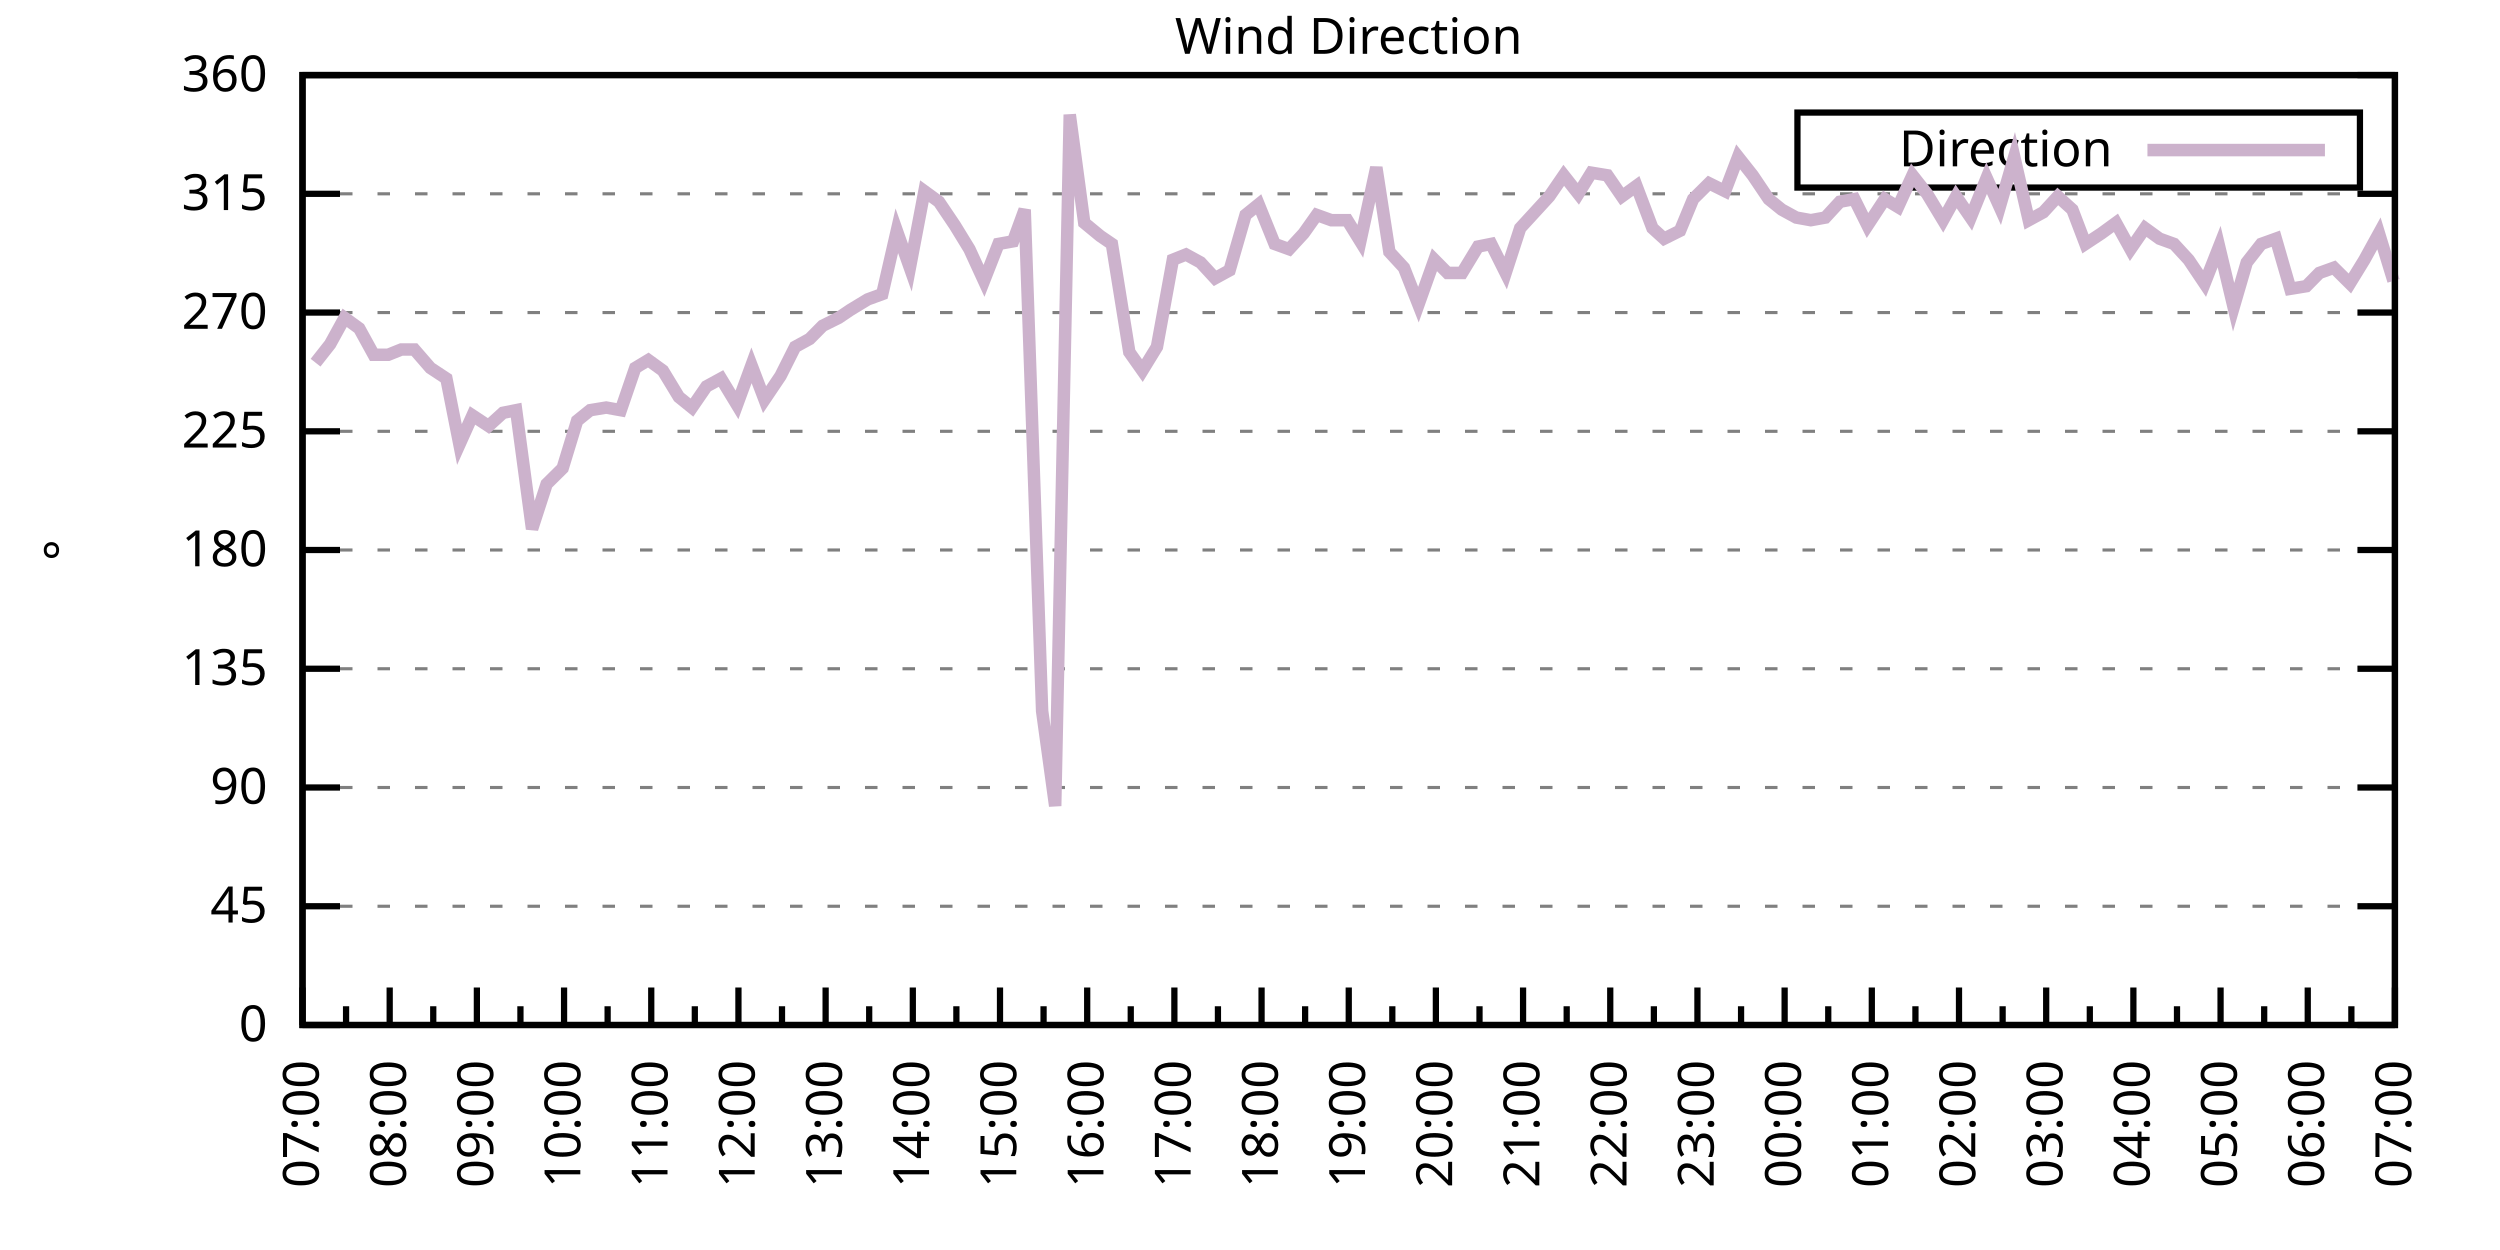
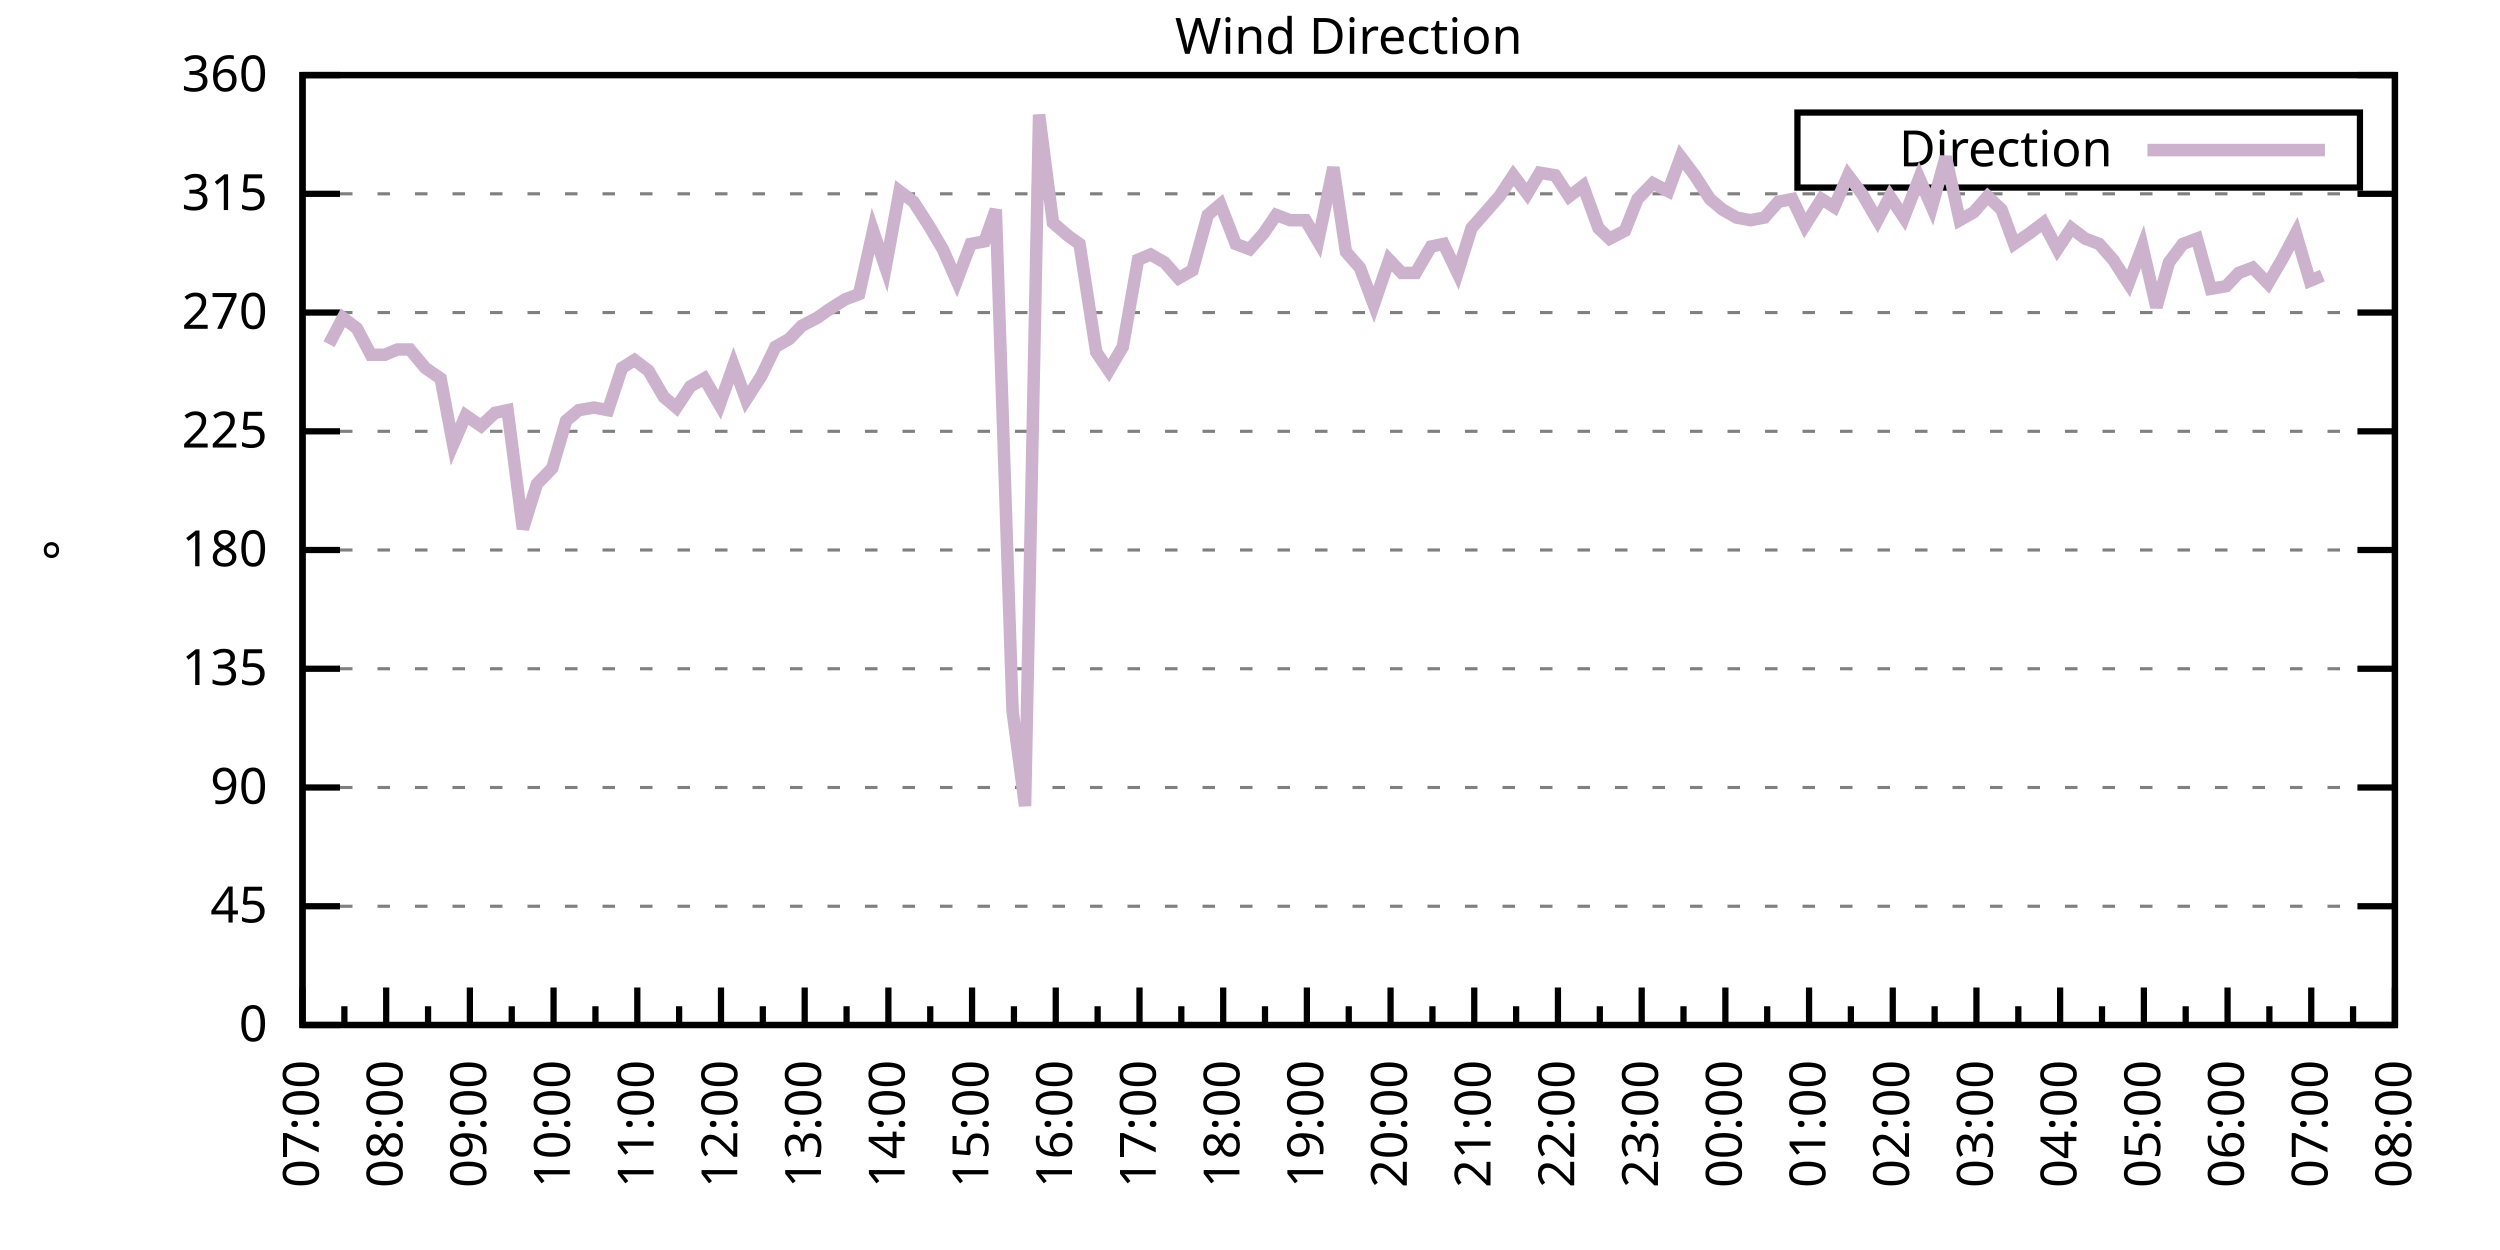
<svg xmlns="http://www.w3.org/2000/svg" xmlns:xlink="http://www.w3.org/1999/xlink" width="400" height="200" viewBox="0 0 400 200">
  <g id="gnuplot_canvas">
    <rect x="0" y="0" width="400" height="200" fill="none" />
    <defs>
      <circle id="gpDot" r="0.5" stroke-width="0.5" stroke="currentColor" />
      <path id="gpPt0" stroke-width="0.333" stroke="currentColor" d="M-1,0 h2 M0,-1 v2" />
      <path id="gpPt1" stroke-width="0.333" stroke="currentColor" d="M-1,-1 L1,1 M1,-1 L-1,1" />
      <path id="gpPt2" stroke-width="0.333" stroke="currentColor" d="M-1,0 L1,0 M0,-1 L0,1 M-1,-1 L1,1 M-1,1 L1,-1" />
      <rect id="gpPt3" stroke-width="0.333" stroke="currentColor" x="-1" y="-1" width="2" height="2" />
      <rect id="gpPt4" stroke-width="0.333" stroke="currentColor" fill="currentColor" x="-1" y="-1" width="2" height="2" />
      <circle id="gpPt5" stroke-width="0.333" stroke="currentColor" cx="0" cy="0" r="1" />
      <use xlink:href="#gpPt5" id="gpPt6" fill="currentColor" stroke="none" />
      <path id="gpPt7" stroke-width="0.333" stroke="currentColor" d="M0,-1.33 L-1.33,0.67 L1.33,0.67 z" />
      <use xlink:href="#gpPt7" id="gpPt8" fill="currentColor" stroke="none" />
      <use xlink:href="#gpPt7" id="gpPt9" stroke="currentColor" transform="rotate(180)" />
      <use xlink:href="#gpPt9" id="gpPt10" fill="currentColor" stroke="none" />
      <use xlink:href="#gpPt3" id="gpPt11" stroke="currentColor" transform="rotate(45)" />
      <use xlink:href="#gpPt11" id="gpPt12" fill="currentColor" stroke="none" />
      <path id="gpPt13" stroke-width="0.333" stroke="currentColor" d="M0,1.330 L1.265,0.411 L0.782,-1.067 L-0.782,-1.076 L-1.265,0.411 z" />
      <use xlink:href="#gpPt13" id="gpPt14" fill="currentColor" stroke="none" />
      <filter id="textbox" filterUnits="objectBoundingBox" x="0" y="0" height="1" width="1">
        <feFlood flood-color="white" flood-opacity="1" result="bgnd" />
        <feComposite in="SourceGraphic" in2="bgnd" operator="atop" />
      </filter>
      <filter id="greybox" filterUnits="objectBoundingBox" x="0" y="0" height="1" width="1">
        <feFlood flood-color="lightgrey" flood-opacity="1" result="grey" />
        <feComposite in="SourceGraphic" in2="grey" operator="atop" />
      </filter>
    </defs>
    <g fill="none" color="white" stroke="currentColor" stroke-width="1.00" stroke-linecap="butt" stroke-linejoin="miter">
</g>
    <g fill="none" color="black" stroke="currentColor" stroke-width="1.00" stroke-linecap="butt" stroke-linejoin="miter">
      <g stroke="none" shape-rendering="crispEdges">
        <polygon fill="rgb(255, 255, 255)" points="48.40,164.00 383.18,164.00 383.18,12.02 48.40,12.02 " />
      </g>
    </g>
    <g fill="none" color="black" stroke="currentColor" stroke-width="1.00" stroke-linecap="butt" stroke-linejoin="miter">
</g>
    <g fill="none" color="black" stroke="black" stroke-width="0.50" stroke-linecap="butt" stroke-linejoin="miter">
</g>
    <g fill="none" color="gray" stroke="currentColor" stroke-width="0.50" stroke-linecap="butt" stroke-linejoin="miter">
      <path stroke="gray" stroke-dasharray="2,4" class="gridline" d="M48.40,164.00 L383.19,164.00  " />
    </g>
    <g fill="none" color="gray" stroke="gray" stroke-width="1.00" stroke-linecap="butt" stroke-linejoin="miter">
</g>
    <g fill="none" color="black" stroke="currentColor" stroke-width="1.00" stroke-linecap="butt" stroke-linejoin="miter">
      <path stroke="black" d="M48.40,164.00 L54.40,164.00 M383.19,164.00 L377.19,164.00  " />
      <g transform="translate(42.80,166.60)" stroke="none" fill="black" font-family="Sans" font-size="8.00" text-anchor="end">
        <text>
          <tspan font-family="Sans"> 0</tspan>
        </text>
      </g>
    </g>
    <g fill="none" color="black" stroke="currentColor" stroke-width="1.00" stroke-linecap="butt" stroke-linejoin="miter">
</g>
    <g fill="none" color="black" stroke="black" stroke-width="0.50" stroke-linecap="butt" stroke-linejoin="miter">
</g>
    <g fill="none" color="gray" stroke="currentColor" stroke-width="0.50" stroke-linecap="butt" stroke-linejoin="miter">
      <path stroke="gray" stroke-dasharray="2,4" class="gridline" d="M48.40,145.00 L383.19,145.00  " />
    </g>
    <g fill="none" color="gray" stroke="gray" stroke-width="1.00" stroke-linecap="butt" stroke-linejoin="miter">
</g>
    <g fill="none" color="black" stroke="currentColor" stroke-width="1.00" stroke-linecap="butt" stroke-linejoin="miter">
      <path stroke="black" d="M48.40,145.00 L54.40,145.00 M383.19,145.00 L377.19,145.00  " />
      <g transform="translate(42.80,147.60)" stroke="none" fill="black" font-family="Sans" font-size="8.00" text-anchor="end">
        <text>
          <tspan font-family="Sans"> 45</tspan>
        </text>
      </g>
    </g>
    <g fill="none" color="black" stroke="currentColor" stroke-width="1.00" stroke-linecap="butt" stroke-linejoin="miter">
</g>
    <g fill="none" color="black" stroke="black" stroke-width="0.50" stroke-linecap="butt" stroke-linejoin="miter">
</g>
    <g fill="none" color="gray" stroke="currentColor" stroke-width="0.50" stroke-linecap="butt" stroke-linejoin="miter">
      <path stroke="gray" stroke-dasharray="2,4" class="gridline" d="M48.40,126.00 L383.19,126.00  " />
    </g>
    <g fill="none" color="gray" stroke="gray" stroke-width="1.00" stroke-linecap="butt" stroke-linejoin="miter">
</g>
    <g fill="none" color="black" stroke="currentColor" stroke-width="1.00" stroke-linecap="butt" stroke-linejoin="miter">
      <path stroke="black" d="M48.40,126.00 L54.40,126.00 M383.19,126.00 L377.19,126.00  " />
      <g transform="translate(42.80,128.60)" stroke="none" fill="black" font-family="Sans" font-size="8.00" text-anchor="end">
        <text>
          <tspan font-family="Sans"> 90</tspan>
        </text>
      </g>
    </g>
    <g fill="none" color="black" stroke="currentColor" stroke-width="1.00" stroke-linecap="butt" stroke-linejoin="miter">
</g>
    <g fill="none" color="black" stroke="black" stroke-width="0.50" stroke-linecap="butt" stroke-linejoin="miter">
</g>
    <g fill="none" color="gray" stroke="currentColor" stroke-width="0.50" stroke-linecap="butt" stroke-linejoin="miter">
      <path stroke="gray" stroke-dasharray="2,4" class="gridline" d="M48.40,107.00 L383.19,107.00  " />
    </g>
    <g fill="none" color="gray" stroke="gray" stroke-width="1.00" stroke-linecap="butt" stroke-linejoin="miter">
</g>
    <g fill="none" color="black" stroke="currentColor" stroke-width="1.00" stroke-linecap="butt" stroke-linejoin="miter">
      <path stroke="black" d="M48.40,107.00 L54.40,107.00 M383.19,107.00 L377.19,107.00  " />
      <g transform="translate(42.80,109.60)" stroke="none" fill="black" font-family="Sans" font-size="8.00" text-anchor="end">
        <text>
          <tspan font-family="Sans"> 135</tspan>
        </text>
      </g>
    </g>
    <g fill="none" color="black" stroke="currentColor" stroke-width="1.00" stroke-linecap="butt" stroke-linejoin="miter">
</g>
    <g fill="none" color="black" stroke="black" stroke-width="0.50" stroke-linecap="butt" stroke-linejoin="miter">
</g>
    <g fill="none" color="gray" stroke="currentColor" stroke-width="0.50" stroke-linecap="butt" stroke-linejoin="miter">
      <path stroke="gray" stroke-dasharray="2,4" class="gridline" d="M48.40,88.00 L383.19,88.00  " />
    </g>
    <g fill="none" color="gray" stroke="gray" stroke-width="1.00" stroke-linecap="butt" stroke-linejoin="miter">
</g>
    <g fill="none" color="black" stroke="currentColor" stroke-width="1.00" stroke-linecap="butt" stroke-linejoin="miter">
      <path stroke="black" d="M48.40,88.00 L54.40,88.00 M383.19,88.00 L377.19,88.00  " />
      <g transform="translate(42.80,90.60)" stroke="none" fill="black" font-family="Sans" font-size="8.00" text-anchor="end">
        <text>
          <tspan font-family="Sans"> 180</tspan>
        </text>
      </g>
    </g>
    <g fill="none" color="black" stroke="currentColor" stroke-width="1.00" stroke-linecap="butt" stroke-linejoin="miter">
</g>
    <g fill="none" color="black" stroke="black" stroke-width="0.50" stroke-linecap="butt" stroke-linejoin="miter">
</g>
    <g fill="none" color="gray" stroke="currentColor" stroke-width="0.50" stroke-linecap="butt" stroke-linejoin="miter">
      <path stroke="gray" stroke-dasharray="2,4" class="gridline" d="M48.40,69.01 L383.19,69.01  " />
    </g>
    <g fill="none" color="gray" stroke="gray" stroke-width="1.00" stroke-linecap="butt" stroke-linejoin="miter">
</g>
    <g fill="none" color="black" stroke="currentColor" stroke-width="1.00" stroke-linecap="butt" stroke-linejoin="miter">
      <path stroke="black" d="M48.40,69.01 L54.40,69.01 M383.19,69.01 L377.19,69.01  " />
      <g transform="translate(42.80,71.61)" stroke="none" fill="black" font-family="Sans" font-size="8.00" text-anchor="end">
        <text>
          <tspan font-family="Sans"> 225</tspan>
        </text>
      </g>
    </g>
    <g fill="none" color="black" stroke="currentColor" stroke-width="1.00" stroke-linecap="butt" stroke-linejoin="miter">
</g>
    <g fill="none" color="black" stroke="black" stroke-width="0.50" stroke-linecap="butt" stroke-linejoin="miter">
</g>
    <g fill="none" color="gray" stroke="currentColor" stroke-width="0.50" stroke-linecap="butt" stroke-linejoin="miter">
      <path stroke="gray" stroke-dasharray="2,4" class="gridline" d="M48.40,50.01 L383.19,50.01  " />
    </g>
    <g fill="none" color="gray" stroke="gray" stroke-width="1.00" stroke-linecap="butt" stroke-linejoin="miter">
</g>
    <g fill="none" color="black" stroke="currentColor" stroke-width="1.00" stroke-linecap="butt" stroke-linejoin="miter">
      <path stroke="black" d="M48.40,50.01 L54.40,50.01 M383.19,50.01 L377.19,50.01  " />
      <g transform="translate(42.80,52.61)" stroke="none" fill="black" font-family="Sans" font-size="8.00" text-anchor="end">
        <text>
          <tspan font-family="Sans"> 270</tspan>
        </text>
      </g>
    </g>
    <g fill="none" color="black" stroke="currentColor" stroke-width="1.00" stroke-linecap="butt" stroke-linejoin="miter">
</g>
    <g fill="none" color="black" stroke="black" stroke-width="0.50" stroke-linecap="butt" stroke-linejoin="miter">
</g>
    <g fill="none" color="gray" stroke="currentColor" stroke-width="0.50" stroke-linecap="butt" stroke-linejoin="miter">
      <path stroke="gray" stroke-dasharray="2,4" class="gridline" d="M48.40,31.01 L383.19,31.01  " />
    </g>
    <g fill="none" color="gray" stroke="gray" stroke-width="1.00" stroke-linecap="butt" stroke-linejoin="miter">
</g>
    <g fill="none" color="black" stroke="currentColor" stroke-width="1.00" stroke-linecap="butt" stroke-linejoin="miter">
      <path stroke="black" d="M48.40,31.01 L54.40,31.01 M383.19,31.01 L377.19,31.01  " />
      <g transform="translate(42.80,33.61)" stroke="none" fill="black" font-family="Sans" font-size="8.00" text-anchor="end">
        <text>
          <tspan font-family="Sans"> 315</tspan>
        </text>
      </g>
    </g>
    <g fill="none" color="black" stroke="currentColor" stroke-width="1.00" stroke-linecap="butt" stroke-linejoin="miter">
</g>
    <g fill="none" color="black" stroke="black" stroke-width="0.50" stroke-linecap="butt" stroke-linejoin="miter">
</g>
    <g fill="none" color="gray" stroke="currentColor" stroke-width="0.50" stroke-linecap="butt" stroke-linejoin="miter">
      <path stroke="gray" stroke-dasharray="2,4" class="gridline" d="M48.40,12.01 L383.19,12.01  " />
    </g>
    <g fill="none" color="gray" stroke="gray" stroke-width="1.00" stroke-linecap="butt" stroke-linejoin="miter">
</g>
    <g fill="none" color="black" stroke="currentColor" stroke-width="1.00" stroke-linecap="butt" stroke-linejoin="miter">
      <path stroke="black" d="M48.40,12.01 L54.40,12.01 M383.19,12.01 L377.19,12.01  " />
      <g transform="translate(42.80,14.61)" stroke="none" fill="black" font-family="Sans" font-size="8.00" text-anchor="end">
        <text>
          <tspan font-family="Sans"> 360</tspan>
        </text>
      </g>
    </g>
    <g fill="none" color="black" stroke="currentColor" stroke-width="1.00" stroke-linecap="butt" stroke-linejoin="miter">
      <path stroke="black" d="M48.40,164.00 L48.40,158.00  " />
      <g transform="translate(51.00,169.60) rotate(270)" stroke="none" fill="black" font-family="Sans" font-size="8.00" text-anchor="end">
        <text>
          <tspan font-family="Sans">07:00</tspan>
        </text>
      </g>
    </g>
    <g fill="none" color="black" stroke="currentColor" stroke-width="1.00" stroke-linecap="butt" stroke-linejoin="miter">
-       <path stroke="black" d="M55.37,164.00 L55.37,161.00 M62.35,164.00 L62.35,158.00  " />
-       <g transform="translate(64.95,169.60) rotate(270)" stroke="none" fill="black" font-family="Sans" font-size="8.00" text-anchor="end">
+       <path stroke="black" d="M55.10,164.00 L55.10,161.00 M61.79,164.00 L61.79,158.00  " />
+       <g transform="translate(64.39,169.60) rotate(270)" stroke="none" fill="black" font-family="Sans" font-size="8.00" text-anchor="end">
        <text>
          <tspan font-family="Sans">08:00</tspan>
        </text>
      </g>
    </g>
    <g fill="none" color="black" stroke="currentColor" stroke-width="1.00" stroke-linecap="butt" stroke-linejoin="miter">
-       <path stroke="black" d="M69.32,164.00 L69.32,161.00 M76.30,164.00 L76.30,158.00  " />
-       <g transform="translate(78.90,169.60) rotate(270)" stroke="none" fill="black" font-family="Sans" font-size="8.00" text-anchor="end">
+       <path stroke="black" d="M68.49,164.00 L68.49,161.00 M75.18,164.00 L75.18,158.00  " />
+       <g transform="translate(77.78,169.60) rotate(270)" stroke="none" fill="black" font-family="Sans" font-size="8.00" text-anchor="end">
        <text>
          <tspan font-family="Sans">09:00</tspan>
        </text>
      </g>
    </g>
    <g fill="none" color="black" stroke="currentColor" stroke-width="1.00" stroke-linecap="butt" stroke-linejoin="miter">
-       <path stroke="black" d="M83.27,164.00 L83.27,161.00 M90.25,164.00 L90.25,158.00  " />
-       <g transform="translate(92.85,169.60) rotate(270)" stroke="none" fill="black" font-family="Sans" font-size="8.00" text-anchor="end">
+       <path stroke="black" d="M81.88,164.00 L81.88,161.00 M88.57,164.00 L88.57,158.00  " />
+       <g transform="translate(91.17,169.60) rotate(270)" stroke="none" fill="black" font-family="Sans" font-size="8.00" text-anchor="end">
        <text>
          <tspan font-family="Sans">10:00</tspan>
        </text>
      </g>
    </g>
    <g fill="none" color="black" stroke="currentColor" stroke-width="1.00" stroke-linecap="butt" stroke-linejoin="miter">
-       <path stroke="black" d="M97.22,164.00 L97.22,161.00 M104.20,164.00 L104.20,158.00  " />
-       <g transform="translate(106.80,169.60) rotate(270)" stroke="none" fill="black" font-family="Sans" font-size="8.00" text-anchor="end">
+       <path stroke="black" d="M95.27,164.00 L95.27,161.00 M101.97,164.00 L101.97,158.00  " />
+       <g transform="translate(104.57,169.60) rotate(270)" stroke="none" fill="black" font-family="Sans" font-size="8.00" text-anchor="end">
        <text>
          <tspan font-family="Sans">11:00</tspan>
        </text>
      </g>
    </g>
    <g fill="none" color="black" stroke="currentColor" stroke-width="1.00" stroke-linecap="butt" stroke-linejoin="miter">
-       <path stroke="black" d="M111.17,164.00 L111.17,161.00 M118.15,164.00 L118.15,158.00  " />
-       <g transform="translate(120.75,169.60) rotate(270)" stroke="none" fill="black" font-family="Sans" font-size="8.00" text-anchor="end">
+       <path stroke="black" d="M108.66,164.00 L108.66,161.00 M115.36,164.00 L115.36,158.00  " />
+       <g transform="translate(117.96,169.60) rotate(270)" stroke="none" fill="black" font-family="Sans" font-size="8.00" text-anchor="end">
        <text>
          <tspan font-family="Sans">12:00</tspan>
        </text>
      </g>
    </g>
    <g fill="none" color="black" stroke="currentColor" stroke-width="1.00" stroke-linecap="butt" stroke-linejoin="miter">
-       <path stroke="black" d="M125.12,164.00 L125.12,161.00 M132.10,164.00 L132.10,158.00  " />
-       <g transform="translate(134.70,169.60) rotate(270)" stroke="none" fill="black" font-family="Sans" font-size="8.00" text-anchor="end">
+       <path stroke="black" d="M122.05,164.00 L122.05,161.00 M128.75,164.00 L128.75,158.00  " />
+       <g transform="translate(131.35,169.60) rotate(270)" stroke="none" fill="black" font-family="Sans" font-size="8.00" text-anchor="end">
        <text>
          <tspan font-family="Sans">13:00</tspan>
        </text>
      </g>
    </g>
    <g fill="none" color="black" stroke="currentColor" stroke-width="1.00" stroke-linecap="butt" stroke-linejoin="miter">
-       <path stroke="black" d="M139.07,164.00 L139.07,161.00 M146.05,164.00 L146.05,158.00  " />
-       <g transform="translate(148.65,169.60) rotate(270)" stroke="none" fill="black" font-family="Sans" font-size="8.00" text-anchor="end">
+       <path stroke="black" d="M135.45,164.00 L135.45,161.00 M142.14,164.00 L142.14,158.00  " />
+       <g transform="translate(144.74,169.60) rotate(270)" stroke="none" fill="black" font-family="Sans" font-size="8.00" text-anchor="end">
        <text>
          <tspan font-family="Sans">14:00</tspan>
        </text>
      </g>
    </g>
    <g fill="none" color="black" stroke="currentColor" stroke-width="1.00" stroke-linecap="butt" stroke-linejoin="miter">
-       <path stroke="black" d="M153.02,164.00 L153.02,161.00 M160.00,164.00 L160.00,158.00  " />
-       <g transform="translate(162.60,169.60) rotate(270)" stroke="none" fill="black" font-family="Sans" font-size="8.00" text-anchor="end">
+       <path stroke="black" d="M148.84,164.00 L148.84,161.00 M155.53,164.00 L155.53,158.00  " />
+       <g transform="translate(158.13,169.60) rotate(270)" stroke="none" fill="black" font-family="Sans" font-size="8.00" text-anchor="end">
        <text>
          <tspan font-family="Sans">15:00</tspan>
        </text>
      </g>
    </g>
    <g fill="none" color="black" stroke="currentColor" stroke-width="1.00" stroke-linecap="butt" stroke-linejoin="miter">
-       <path stroke="black" d="M166.97,164.00 L166.97,161.00 M173.95,164.00 L173.95,158.00  " />
-       <g transform="translate(176.55,169.60) rotate(270)" stroke="none" fill="black" font-family="Sans" font-size="8.00" text-anchor="end">
+       <path stroke="black" d="M162.23,164.00 L162.23,161.00 M168.92,164.00 L168.92,158.00  " />
+       <g transform="translate(171.52,169.60) rotate(270)" stroke="none" fill="black" font-family="Sans" font-size="8.00" text-anchor="end">
        <text>
          <tspan font-family="Sans">16:00</tspan>
        </text>
      </g>
    </g>
    <g fill="none" color="black" stroke="currentColor" stroke-width="1.00" stroke-linecap="butt" stroke-linejoin="miter">
-       <path stroke="black" d="M180.92,164.00 L180.92,161.00 M187.90,164.00 L187.90,158.00  " />
-       <g transform="translate(190.50,169.60) rotate(270)" stroke="none" fill="black" font-family="Sans" font-size="8.00" text-anchor="end">
+       <path stroke="black" d="M175.62,164.00 L175.62,161.00 M182.32,164.00 L182.32,158.00  " />
+       <g transform="translate(184.92,169.60) rotate(270)" stroke="none" fill="black" font-family="Sans" font-size="8.00" text-anchor="end">
        <text>
          <tspan font-family="Sans">17:00</tspan>
        </text>
      </g>
    </g>
    <g fill="none" color="black" stroke="currentColor" stroke-width="1.00" stroke-linecap="butt" stroke-linejoin="miter">
-       <path stroke="black" d="M194.87,164.00 L194.87,161.00 M201.85,164.00 L201.85,158.00  " />
-       <g transform="translate(204.45,169.60) rotate(270)" stroke="none" fill="black" font-family="Sans" font-size="8.00" text-anchor="end">
+       <path stroke="black" d="M189.01,164.00 L189.01,161.00 M195.71,164.00 L195.71,158.00  " />
+       <g transform="translate(198.31,169.60) rotate(270)" stroke="none" fill="black" font-family="Sans" font-size="8.00" text-anchor="end">
        <text>
          <tspan font-family="Sans">18:00</tspan>
        </text>
      </g>
    </g>
    <g fill="none" color="black" stroke="currentColor" stroke-width="1.00" stroke-linecap="butt" stroke-linejoin="miter">
-       <path stroke="black" d="M208.82,164.00 L208.82,161.00 M215.80,164.00 L215.80,158.00  " />
-       <g transform="translate(218.40,169.60) rotate(270)" stroke="none" fill="black" font-family="Sans" font-size="8.00" text-anchor="end">
+       <path stroke="black" d="M202.40,164.00 L202.40,161.00 M209.10,164.00 L209.10,158.00  " />
+       <g transform="translate(211.70,169.60) rotate(270)" stroke="none" fill="black" font-family="Sans" font-size="8.00" text-anchor="end">
        <text>
          <tspan font-family="Sans">19:00</tspan>
        </text>
      </g>
    </g>
    <g fill="none" color="black" stroke="currentColor" stroke-width="1.00" stroke-linecap="butt" stroke-linejoin="miter">
-       <path stroke="black" d="M222.77,164.00 L222.77,161.00 M229.74,164.00 L229.74,158.00  " />
-       <g transform="translate(232.34,169.60) rotate(270)" stroke="none" fill="black" font-family="Sans" font-size="8.00" text-anchor="end">
+       <path stroke="black" d="M215.80,164.00 L215.80,161.00 M222.49,164.00 L222.49,158.00  " />
+       <g transform="translate(225.09,169.60) rotate(270)" stroke="none" fill="black" font-family="Sans" font-size="8.00" text-anchor="end">
        <text>
          <tspan font-family="Sans">20:00</tspan>
        </text>
      </g>
    </g>
    <g fill="none" color="black" stroke="currentColor" stroke-width="1.00" stroke-linecap="butt" stroke-linejoin="miter">
-       <path stroke="black" d="M236.72,164.00 L236.72,161.00 M243.69,164.00 L243.69,158.00  " />
-       <g transform="translate(246.29,169.60) rotate(270)" stroke="none" fill="black" font-family="Sans" font-size="8.00" text-anchor="end">
+       <path stroke="black" d="M229.19,164.00 L229.19,161.00 M235.88,164.00 L235.88,158.00  " />
+       <g transform="translate(238.48,169.60) rotate(270)" stroke="none" fill="black" font-family="Sans" font-size="8.00" text-anchor="end">
        <text>
          <tspan font-family="Sans">21:00</tspan>
        </text>
      </g>
    </g>
    <g fill="none" color="black" stroke="currentColor" stroke-width="1.00" stroke-linecap="butt" stroke-linejoin="miter">
-       <path stroke="black" d="M250.67,164.00 L250.67,161.00 M257.64,164.00 L257.64,158.00  " />
-       <g transform="translate(260.24,169.60) rotate(270)" stroke="none" fill="black" font-family="Sans" font-size="8.00" text-anchor="end">
+       <path stroke="black" d="M242.58,164.00 L242.58,161.00 M249.27,164.00 L249.27,158.00  " />
+       <g transform="translate(251.87,169.60) rotate(270)" stroke="none" fill="black" font-family="Sans" font-size="8.00" text-anchor="end">
        <text>
          <tspan font-family="Sans">22:00</tspan>
        </text>
      </g>
    </g>
    <g fill="none" color="black" stroke="currentColor" stroke-width="1.00" stroke-linecap="butt" stroke-linejoin="miter">
-       <path stroke="black" d="M264.62,164.00 L264.62,161.00 M271.59,164.00 L271.59,158.00  " />
-       <g transform="translate(274.19,169.60) rotate(270)" stroke="none" fill="black" font-family="Sans" font-size="8.00" text-anchor="end">
+       <path stroke="black" d="M255.97,164.00 L255.97,161.00 M262.67,164.00 L262.67,158.00  " />
+       <g transform="translate(265.27,169.60) rotate(270)" stroke="none" fill="black" font-family="Sans" font-size="8.00" text-anchor="end">
        <text>
          <tspan font-family="Sans">23:00</tspan>
        </text>
      </g>
    </g>
    <g fill="none" color="black" stroke="currentColor" stroke-width="1.00" stroke-linecap="butt" stroke-linejoin="miter">
-       <path stroke="black" d="M278.57,164.00 L278.57,161.00 M285.54,164.00 L285.54,158.00  " />
-       <g transform="translate(288.14,169.60) rotate(270)" stroke="none" fill="black" font-family="Sans" font-size="8.00" text-anchor="end">
+       <path stroke="black" d="M269.36,164.00 L269.36,161.00 M276.06,164.00 L276.06,158.00  " />
+       <g transform="translate(278.66,169.60) rotate(270)" stroke="none" fill="black" font-family="Sans" font-size="8.00" text-anchor="end">
        <text>
          <tspan font-family="Sans">00:00</tspan>
        </text>
      </g>
    </g>
    <g fill="none" color="black" stroke="currentColor" stroke-width="1.00" stroke-linecap="butt" stroke-linejoin="miter">
-       <path stroke="black" d="M292.52,164.00 L292.52,161.00 M299.49,164.00 L299.49,158.00  " />
-       <g transform="translate(302.09,169.60) rotate(270)" stroke="none" fill="black" font-family="Sans" font-size="8.00" text-anchor="end">
+       <path stroke="black" d="M282.75,164.00 L282.75,161.00 M289.45,164.00 L289.45,158.00  " />
+       <g transform="translate(292.05,169.60) rotate(270)" stroke="none" fill="black" font-family="Sans" font-size="8.00" text-anchor="end">
        <text>
          <tspan font-family="Sans">01:00</tspan>
        </text>
      </g>
    </g>
    <g fill="none" color="black" stroke="currentColor" stroke-width="1.00" stroke-linecap="butt" stroke-linejoin="miter">
-       <path stroke="black" d="M306.47,164.00 L306.47,161.00 M313.44,164.00 L313.44,158.00  " />
-       <g transform="translate(316.04,169.60) rotate(270)" stroke="none" fill="black" font-family="Sans" font-size="8.00" text-anchor="end">
+       <path stroke="black" d="M296.14,164.00 L296.14,161.00 M302.84,164.00 L302.84,158.00  " />
+       <g transform="translate(305.44,169.60) rotate(270)" stroke="none" fill="black" font-family="Sans" font-size="8.00" text-anchor="end">
        <text>
          <tspan font-family="Sans">02:00</tspan>
        </text>
      </g>
    </g>
    <g fill="none" color="black" stroke="currentColor" stroke-width="1.00" stroke-linecap="butt" stroke-linejoin="miter">
-       <path stroke="black" d="M320.42,164.00 L320.42,161.00 M327.39,164.00 L327.39,158.00  " />
-       <g transform="translate(329.99,169.60) rotate(270)" stroke="none" fill="black" font-family="Sans" font-size="8.00" text-anchor="end">
+       <path stroke="black" d="M309.54,164.00 L309.54,161.00 M316.23,164.00 L316.23,158.00  " />
+       <g transform="translate(318.83,169.60) rotate(270)" stroke="none" fill="black" font-family="Sans" font-size="8.00" text-anchor="end">
        <text>
          <tspan font-family="Sans">03:00</tspan>
        </text>
      </g>
    </g>
    <g fill="none" color="black" stroke="currentColor" stroke-width="1.00" stroke-linecap="butt" stroke-linejoin="miter">
-       <path stroke="black" d="M334.37,164.00 L334.37,161.00 M341.34,164.00 L341.34,158.00  " />
-       <g transform="translate(343.94,169.60) rotate(270)" stroke="none" fill="black" font-family="Sans" font-size="8.00" text-anchor="end">
+       <path stroke="black" d="M322.93,164.00 L322.93,161.00 M329.62,164.00 L329.62,158.00  " />
+       <g transform="translate(332.22,169.60) rotate(270)" stroke="none" fill="black" font-family="Sans" font-size="8.00" text-anchor="end">
        <text>
          <tspan font-family="Sans">04:00</tspan>
        </text>
      </g>
    </g>
    <g fill="none" color="black" stroke="currentColor" stroke-width="1.00" stroke-linecap="butt" stroke-linejoin="miter">
-       <path stroke="black" d="M348.32,164.00 L348.32,161.00 M355.29,164.00 L355.29,158.00  " />
-       <g transform="translate(357.89,169.60) rotate(270)" stroke="none" fill="black" font-family="Sans" font-size="8.00" text-anchor="end">
+       <path stroke="black" d="M336.32,164.00 L336.32,161.00 M343.02,164.00 L343.02,158.00  " />
+       <g transform="translate(345.62,169.60) rotate(270)" stroke="none" fill="black" font-family="Sans" font-size="8.00" text-anchor="end">
        <text>
          <tspan font-family="Sans">05:00</tspan>
        </text>
      </g>
    </g>
    <g fill="none" color="black" stroke="currentColor" stroke-width="1.00" stroke-linecap="butt" stroke-linejoin="miter">
-       <path stroke="black" d="M362.27,164.00 L362.27,161.00 M369.24,164.00 L369.24,158.00  " />
-       <g transform="translate(371.84,169.60) rotate(270)" stroke="none" fill="black" font-family="Sans" font-size="8.00" text-anchor="end">
+       <path stroke="black" d="M349.71,164.00 L349.71,161.00 M356.41,164.00 L356.41,158.00  " />
+       <g transform="translate(359.01,169.60) rotate(270)" stroke="none" fill="black" font-family="Sans" font-size="8.00" text-anchor="end">
        <text>
          <tspan font-family="Sans">06:00</tspan>
        </text>
      </g>
    </g>
    <g fill="none" color="black" stroke="currentColor" stroke-width="1.00" stroke-linecap="butt" stroke-linejoin="miter">
-       <path stroke="black" d="M376.22,164.00 L376.22,161.00 M383.19,164.00 L383.19,158.00  " />
+       <path stroke="black" d="M363.10,164.00 L363.10,161.00 M369.80,164.00 L369.80,158.00  " />
+       <g transform="translate(372.40,169.60) rotate(270)" stroke="none" fill="black" font-family="Sans" font-size="8.00" text-anchor="end">
+         <text>
+           <tspan font-family="Sans">07:00</tspan>
+         </text>
+       </g>
+     </g>
+     <g fill="none" color="black" stroke="currentColor" stroke-width="1.00" stroke-linecap="butt" stroke-linejoin="miter">
+       <path stroke="black" d="M376.49,164.00 L376.49,161.00 M383.19,164.00 L383.19,158.00  " />
      <g transform="translate(385.79,169.60) rotate(270)" stroke="none" fill="black" font-family="Sans" font-size="8.00" text-anchor="end">
        <text>
-           <tspan font-family="Sans">07:00</tspan>
+           <tspan font-family="Sans">08:00</tspan>
        </text>
      </g>
    </g>
    <g fill="none" color="black" stroke="currentColor" stroke-width="1.00" stroke-linecap="butt" stroke-linejoin="miter">
</g>
    <g fill="none" color="black" stroke="currentColor" stroke-width="1.00" stroke-linecap="butt" stroke-linejoin="miter">
      <path stroke="black" d="M48.40,12.01 L48.40,164.00 L383.19,164.00 L383.19,12.01 L48.40,12.01 Z  " />
    </g>
    <g fill="none" color="black" stroke="currentColor" stroke-width="1.00" stroke-linecap="butt" stroke-linejoin="miter">
      <g transform="translate(12.80,88.01) rotate(270)" stroke="none" fill="black" font-family="Sans" font-size="8.00" text-anchor="middle">
        <text>
          <tspan font-family="Sans">°</tspan>
        </text>
      </g>
    </g>
    <g fill="none" color="black" stroke="currentColor" stroke-width="1.00" stroke-linecap="butt" stroke-linejoin="miter">
</g>
    <g fill="none" color="black" stroke="currentColor" stroke-width="1.00" stroke-linecap="butt" stroke-linejoin="miter">
      <path stroke="black" d="M287.59,30.01 L287.59,18.01 L377.59,18.01 L377.59,30.01 L287.59,30.01 Z  " />
    </g>
    <g id="Wind_direction_plot_1">
      <g fill="none" color="white" stroke="black" stroke-width="2.00" stroke-linecap="butt" stroke-linejoin="miter">
</g>
      <g fill="none" color="black" stroke="currentColor" stroke-width="2.00" stroke-linecap="butt" stroke-linejoin="miter">
        <g transform="translate(337.99,26.61)" stroke="none" fill="black" font-family="Sans" font-size="8.00" text-anchor="end">
          <text>
            <tspan font-family="Sans">Direction</tspan>
          </text>
        </g>
      </g>
      <g fill="none" color="black" stroke="currentColor" stroke-width="2.00" stroke-linecap="butt" stroke-linejoin="miter">
-         <path stroke="rgb(204, 178, 204)" d="M343.59,24.01 L371.99,24.01 M50.49,58.03 L52.82,55.07 L55.14,50.85 L57.47,52.54 L59.79,56.76 L62.12,56.76   L64.21,55.92 L66.30,55.92 L68.86,58.87 L71.42,60.56 L73.51,71.12 L75.60,66.47 L78.16,68.16 L80.48,66.05   L82.58,65.63 L85.13,84.63 L87.46,77.45 L90.02,74.92 L92.34,67.32 L94.43,65.63 L96.99,65.21 L99.32,65.63   L101.64,58.87 L103.73,57.61 L106.06,59.30 L108.62,63.52 L110.71,65.21 L113.03,61.83 L115.36,60.56 L117.92,64.78   L120.24,58.45 L122.33,63.94 L124.89,60.14 L127.22,55.50 L129.54,54.23 L131.63,52.12 L134.19,50.85 L136.05,49.59   L138.84,47.90 L141.16,47.05 L143.49,36.92 L145.58,42.83 L147.91,30.59 L150.23,32.28 L152.79,36.08 L155.11,39.87   L157.44,44.94 L159.76,39.03 L162.09,38.61 L163.95,33.54 L166.74,113.76 L168.83,128.96 L171.16,18.34 L173.48,35.65   L176.04,37.76 L177.90,39.03 L180.69,56.34 L182.78,59.30 L185.11,55.50 L187.66,41.56 L189.76,40.72 L192.08,41.99   L194.41,44.52 L196.73,43.25 L199.29,34.39 L201.38,32.70 L203.94,39.03 L206.26,39.87 L208.59,37.34 L210.68,34.39   L213.01,35.23 L215.56,35.23 L217.65,38.61 L220.21,26.79 L222.30,40.30 L224.63,42.83 L226.95,48.74 L229.51,41.56   L231.60,43.67 L233.93,43.67 L236.49,39.45 L238.58,39.03 L240.90,43.67 L243.23,36.50 L247.88,31.43 L250.20,28.05   L252.53,31.01 L254.62,27.63 L257.18,28.05 L259.50,31.43 L261.83,29.74 L264.39,36.50 L266.25,38.19 L268.80,36.92   L270.90,31.85 L273.45,29.32 L276.01,30.59 L278.10,25.10 L280.43,28.05 L282.99,31.85 L285.08,33.54 L287.40,34.81   L289.73,35.23 L292.05,34.81 L294.38,32.28 L296.70,31.85 L298.80,36.08 L301.58,31.85 L303.68,33.12 L306.00,28.05   L308.33,31.01 L310.88,35.23 L312.98,31.43 L315.30,34.81 L317.86,28.48 L319.95,33.12 L322.28,25.10 L324.60,35.23   L326.93,33.96 L329.25,31.43 L331.58,33.54 L333.67,39.03 L336.23,37.34 L338.55,35.65 L340.88,39.87 L343.20,36.50   L345.53,38.19 L347.85,39.03 L350.18,41.56 L352.73,45.36 L355.06,39.45 L357.38,49.16 L359.48,41.99 L361.80,39.03   L364.13,38.19 L366.45,46.21 L369.01,45.79 L371.10,43.67 L373.43,42.83 L375.98,45.36 L378.31,41.56 L380.63,37.34   L382.96,44.94  " />
+         <path stroke="rgb(204, 178, 204)" d="M343.59,24.01 L371.99,24.01 M52.64,55.07 L54.87,50.85 L57.10,52.54 L59.34,56.76 L61.57,56.76 L63.58,55.92   L65.59,55.92 L68.04,58.87 L70.50,60.56 L72.50,71.12 L74.51,66.47 L76.97,68.16 L79.20,66.05 L81.21,65.63   L83.66,84.63 L85.90,77.45 L88.35,74.92 L90.58,67.32 L92.59,65.63 L95.05,65.21 L97.28,65.63 L99.51,58.87   L101.52,57.61 L103.75,59.30 L106.21,63.52 L108.22,65.21 L110.45,61.83 L112.68,60.56 L115.13,64.78 L117.37,58.45   L119.38,63.94 L121.83,60.14 L124.06,55.50 L126.29,54.23 L128.30,52.12 L130.76,50.85 L132.54,49.59 L135.22,47.90   L137.45,47.05 L139.69,36.92 L141.69,42.83 L143.93,30.59 L146.16,32.28 L148.61,36.08 L150.85,39.87 L153.08,44.94   L155.31,39.03 L157.54,38.61 L159.33,33.54 L162.01,113.76 L164.01,128.96 L166.25,18.34 L168.48,35.65 L170.93,37.76   L172.72,39.03 L175.40,56.34 L177.41,59.30 L179.64,55.50 L182.09,41.56 L184.10,40.72 L186.33,41.99 L188.57,44.52   L190.80,43.25 L193.25,34.39 L195.26,32.70 L197.72,39.03 L199.95,39.87 L202.18,37.34 L204.19,34.39 L206.42,35.23   L208.88,35.23 L210.88,38.61 L213.34,26.79 L215.35,40.30 L217.58,42.83 L219.81,48.74 L222.27,41.56 L224.28,43.67   L226.51,43.67 L228.96,39.45 L230.97,39.03 L233.20,43.67 L235.44,36.50 L239.90,31.43 L242.13,28.05 L244.36,31.01   L246.37,27.63 L248.83,28.05 L251.06,31.43 L253.29,29.74 L255.75,36.50 L257.53,38.19 L259.99,36.92 L262.00,31.85   L264.45,29.32 L266.91,30.59 L268.92,25.10 L271.15,28.05 L273.60,31.85 L275.61,33.54 L277.84,34.81 L280.07,35.23   L282.31,34.81 L284.54,32.28 L286.77,31.85 L288.78,36.08 L291.46,31.85 L293.47,33.12 L295.70,28.05 L297.93,31.01   L300.39,35.23 L302.39,31.43 L304.63,34.81 L307.08,28.48 L309.09,33.12 L311.32,25.10 L313.55,35.23 L315.79,33.96   L318.02,31.43 L320.25,33.54 L322.26,39.03 L324.71,37.34 L326.95,35.65 L329.18,39.87 L331.41,36.50 L333.64,38.19   L335.87,39.03 L338.10,41.56 L340.56,45.36 L342.79,39.45 L345.02,49.16 L347.03,41.99 L349.26,39.03 L351.50,38.19   L353.73,46.21 L356.18,45.79 L358.19,43.67 L360.42,42.83 L362.88,45.36 L365.11,41.56 L367.34,37.34 L369.58,44.94   L371.58,44.10  " />
      </g>
    </g>
    <g fill="none" color="black" stroke="currentColor" stroke-width="2.00" stroke-linecap="butt" stroke-linejoin="miter">
</g>
    <g fill="none" color="black" stroke="black" stroke-width="1.00" stroke-linecap="butt" stroke-linejoin="miter">
</g>
    <g fill="none" color="black" stroke="currentColor" stroke-width="1.00" stroke-linecap="butt" stroke-linejoin="miter">
      <path stroke="black" d="M48.40,12.01 L48.40,164.00 L383.19,164.00 L383.19,12.01 L48.40,12.01 Z  " />
    </g>
    <g fill="none" color="black" stroke="currentColor" stroke-width="1.00" stroke-linecap="butt" stroke-linejoin="miter">
      <g transform="translate(215.79,8.61)" stroke="none" fill="black" font-family="Sans" font-size="8.00" text-anchor="middle">
        <text>
          <tspan font-family="Sans">Wind Direction</tspan>
        </text>
      </g>
    </g>
    <g fill="none" color="black" stroke="currentColor" stroke-width="1.00" stroke-linecap="butt" stroke-linejoin="miter">
</g>
  </g>
</svg>
